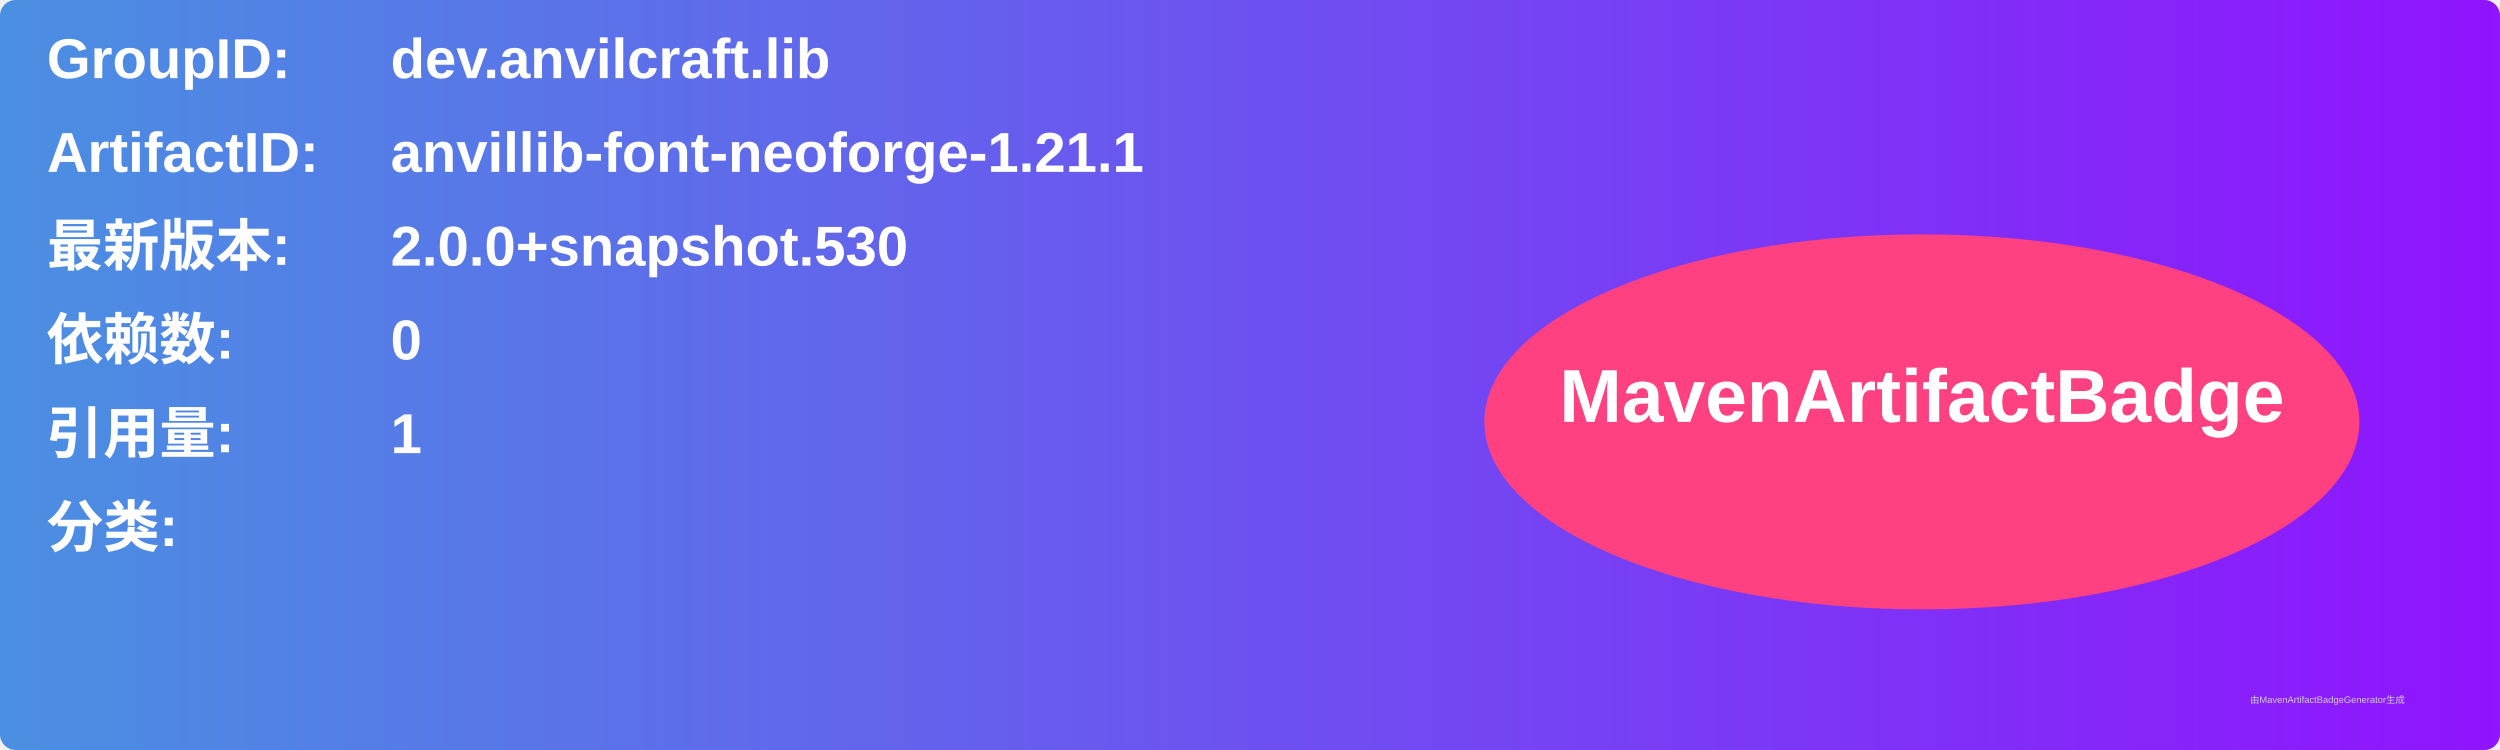
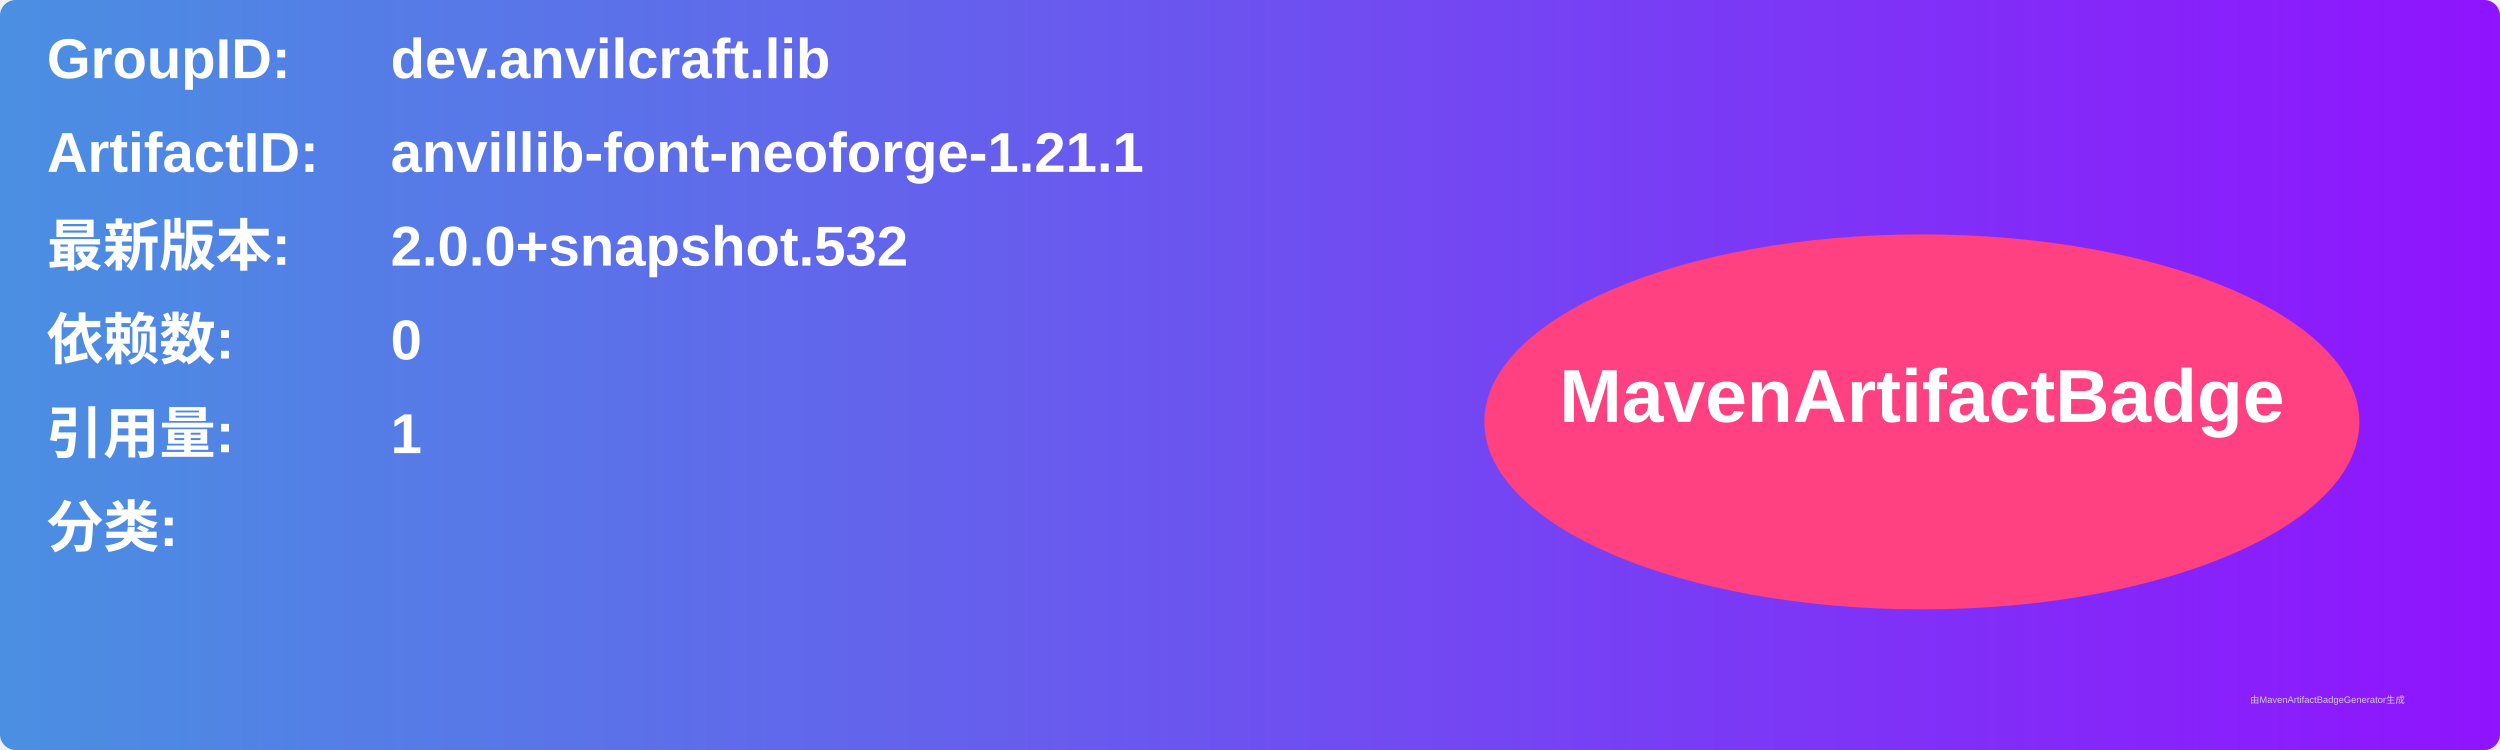
<svg xmlns="http://www.w3.org/2000/svg" width="800" height="240" viewBox="0 0 800 240">
  <linearGradient id="grad" x1="0%" y1="0%" x2="100%" y2="0%">
    <stop offset="0%" stop-color="#4a90e2" />
    <stop offset="100%" stop-color="#9013fe" />
  </linearGradient>
  <rect width="100%" height="100%" rx="5" ry="5" fill="url(#grad)" />
  <g transform="translate(15, 15)">
    <text x="0" y="10" font-family="Arial" font-size="18" fill="white" font-weight="bold" width="260">GroupID:</text>
    <text x="110" y="10" font-family="Arial" font-size="18" fill="white" font-weight="bold" width="460">dev.anvilcraft.lib</text>
    <text x="0" y="40" font-family="Arial" font-size="18" fill="white" font-weight="bold" width="260">ArtifactID:</text>
    <text x="110" y="40" font-family="Arial" font-size="18" fill="white" font-weight="bold" width="460">anvillib-font-neoforge-1.21.1</text>
    <text x="0" y="70" font-family="Arial" font-size="18" fill="white" font-weight="bold">最新版本:</text>
    <text x="110" y="70" font-family="Arial" font-size="18" fill="white" font-weight="bold">
-       <tspan font-weight="bold">2.0.0+snapshot.530</tspan>
+       <tspan font-weight="bold">2.0.0+snapshot.532</tspan>
    </text>
    <text x="0" y="100" font-family="Arial" font-size="18" fill="white" font-weight="bold">依赖数: </text>
    <text x="110" y="100" font-family="Arial" font-size="18" fill="white">
      <tspan font-weight="bold">0</tspan>
    </text>
    <text x="0" y="130" font-family="Arial" font-size="18" fill="white" font-weight="bold">引用量: </text>
    <text x="110" y="130" font-family="Arial" font-size="18" fill="white">
      <tspan font-weight="bold">1</tspan>
    </text>
    <text x="0" y="160" font-family="Arial" font-size="18" fill="white" font-weight="bold">分类:</text>
    <text x="10" y="190" font-family="Arial" font-size="10" fill="white">
      <tspan font-weight="bold" />
    </text>
    <ellipse cx="600" cy="120" rx="140" ry="60" fill="#ff4081" />
    <text x="600" y="120" text-anchor="middle" font-family="Arial" font-size="24" fill="white" font-weight="bold">MavenArtifactBadge</text>
  </g>
  <text x="720" y="225" font-family="Arial" font-size="3" fill="#d0d0d0">由MavenArtifactBadgeGenerator生成</text>
</svg>
